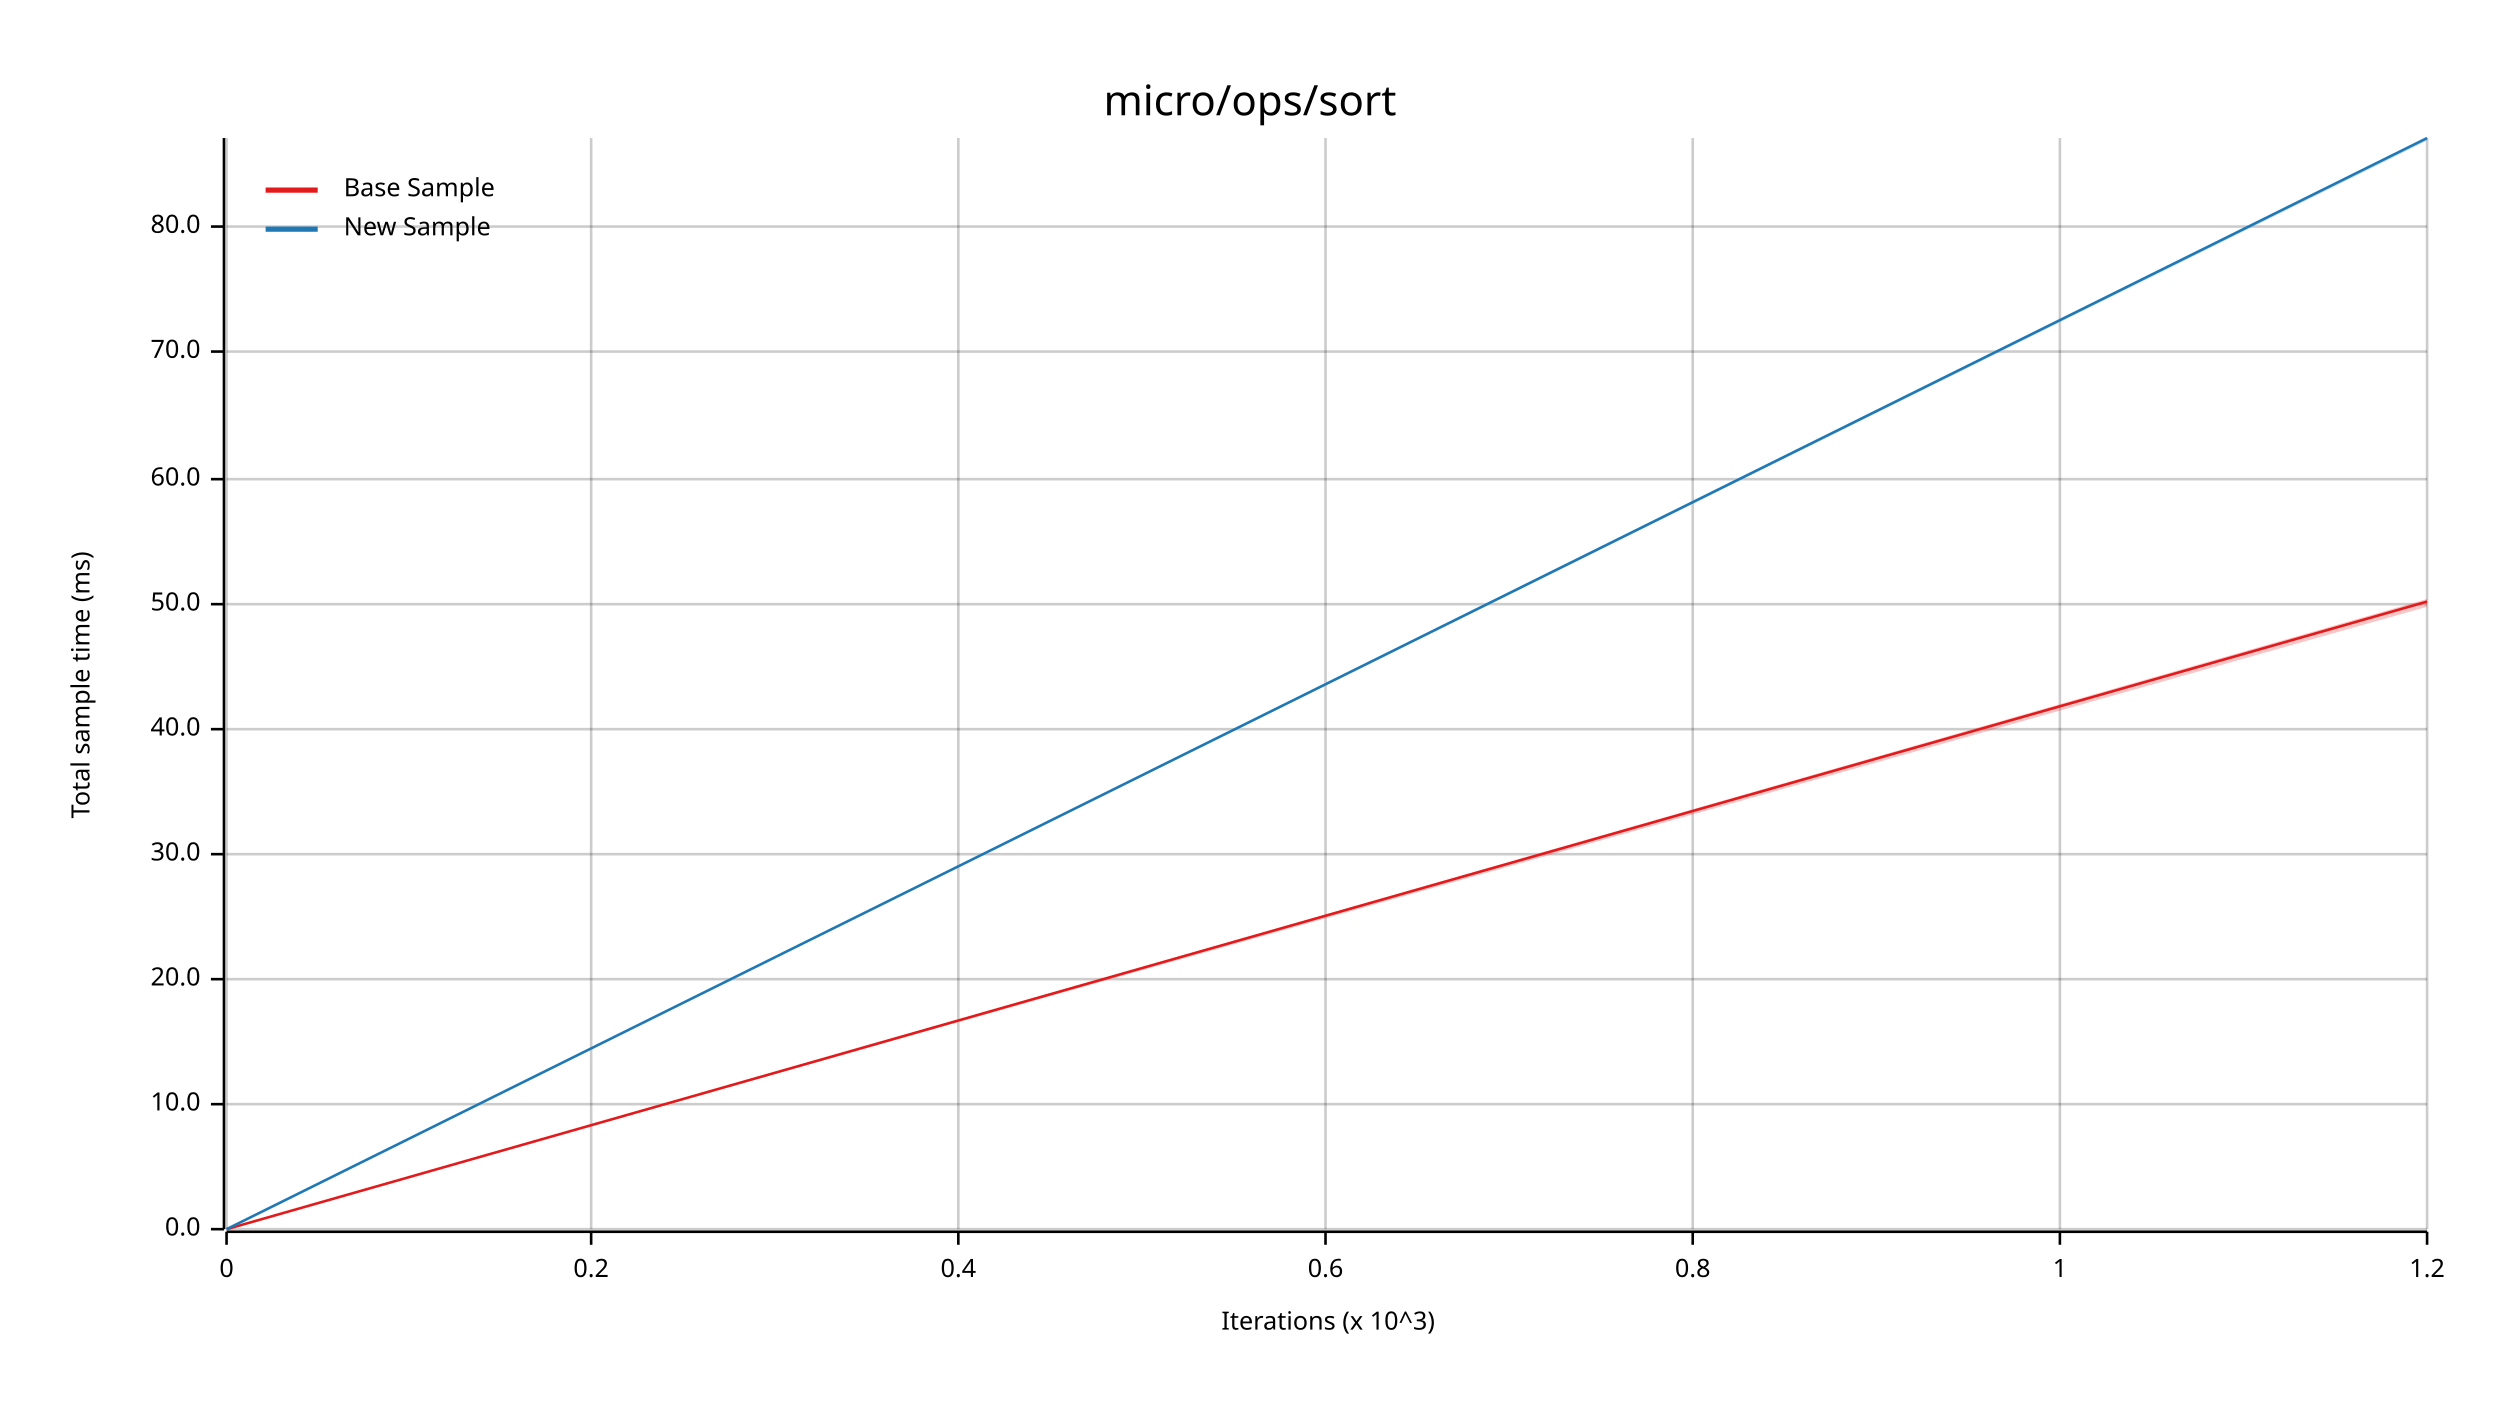
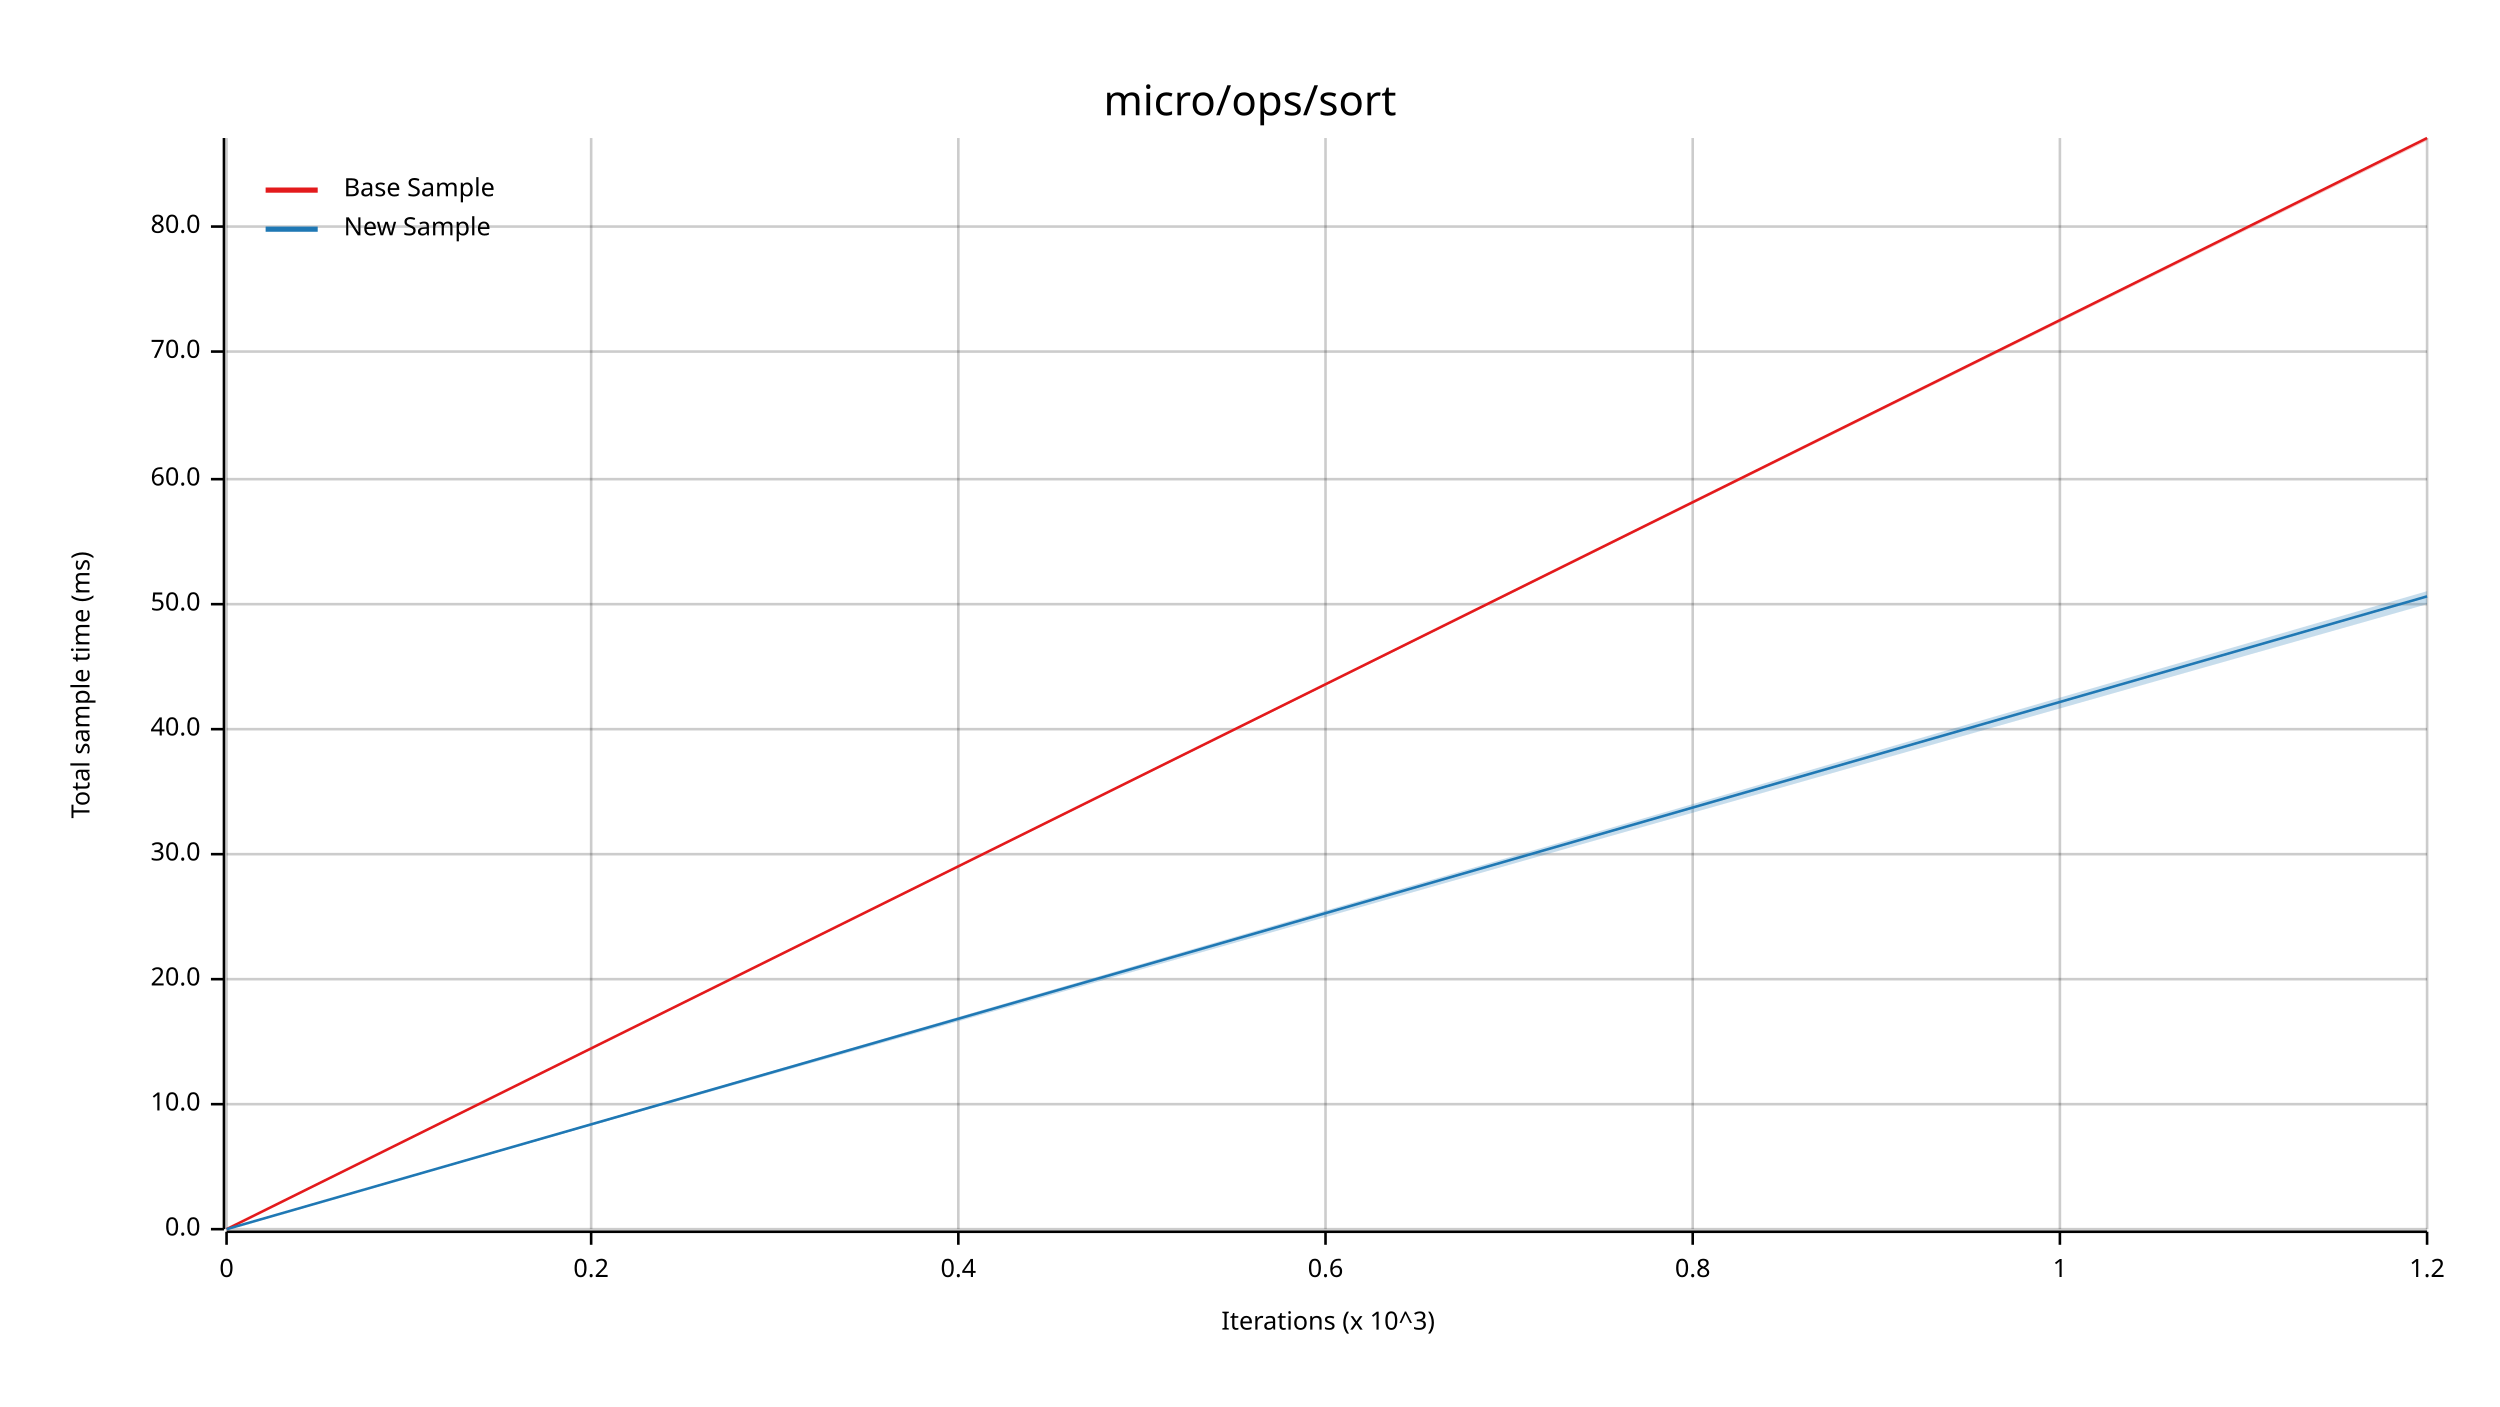
<svg xmlns="http://www.w3.org/2000/svg" width="960" height="540" viewBox="0 0 960 540">
  <text x="480" y="32" dy="0.76em" text-anchor="middle" font-family="sans-serif" font-size="16.129" opacity="1" fill="#000000">
micro/ops/sort
</text>
  <text x="27" y="263" dy="0.76em" text-anchor="middle" font-family="sans-serif" font-size="9.677" opacity="1" fill="#000000" transform="rotate(270, 27, 263)">
Total sample time (ms)
</text>
  <text x="510" y="513" dy="-0.5ex" text-anchor="middle" font-family="sans-serif" font-size="9.677" opacity="1" fill="#000000">
Iterations (x 10^3)
</text>
  <line opacity="0.2" stroke="#000000" stroke-width="1" x1="87" y1="472" x2="87" y2="53" />
  <line opacity="0.2" stroke="#000000" stroke-width="1" x1="227" y1="472" x2="227" y2="53" />
  <line opacity="0.2" stroke="#000000" stroke-width="1" x1="368" y1="472" x2="368" y2="53" />
  <line opacity="0.2" stroke="#000000" stroke-width="1" x1="509" y1="472" x2="509" y2="53" />
  <line opacity="0.2" stroke="#000000" stroke-width="1" x1="650" y1="472" x2="650" y2="53" />
  <line opacity="0.2" stroke="#000000" stroke-width="1" x1="791" y1="472" x2="791" y2="53" />
  <line opacity="0.2" stroke="#000000" stroke-width="1" x1="932" y1="472" x2="932" y2="53" />
  <line opacity="0.2" stroke="#000000" stroke-width="1" x1="87" y1="472" x2="932" y2="472" />
  <line opacity="0.2" stroke="#000000" stroke-width="1" x1="87" y1="424" x2="932" y2="424" />
  <line opacity="0.2" stroke="#000000" stroke-width="1" x1="87" y1="376" x2="932" y2="376" />
  <line opacity="0.2" stroke="#000000" stroke-width="1" x1="87" y1="328" x2="932" y2="328" />
  <line opacity="0.2" stroke="#000000" stroke-width="1" x1="87" y1="280" x2="932" y2="280" />
  <line opacity="0.2" stroke="#000000" stroke-width="1" x1="87" y1="232" x2="932" y2="232" />
  <line opacity="0.2" stroke="#000000" stroke-width="1" x1="87" y1="184" x2="932" y2="184" />
  <line opacity="0.2" stroke="#000000" stroke-width="1" x1="87" y1="135" x2="932" y2="135" />
  <line opacity="0.2" stroke="#000000" stroke-width="1" x1="87" y1="87" x2="932" y2="87" />
  <polyline fill="none" opacity="1" stroke="#000000" stroke-width="1" points="86,53 86,472 " />
  <text x="77" y="472" dy="0.5ex" text-anchor="end" font-family="sans-serif" font-size="9.677" opacity="1" fill="#000000">
0.0
</text>
  <polyline fill="none" opacity="1" stroke="#000000" stroke-width="1" points="81,472 86,472 " />
  <text x="77" y="424" dy="0.5ex" text-anchor="end" font-family="sans-serif" font-size="9.677" opacity="1" fill="#000000">
10.0
</text>
  <polyline fill="none" opacity="1" stroke="#000000" stroke-width="1" points="81,424 86,424 " />
  <text x="77" y="376" dy="0.5ex" text-anchor="end" font-family="sans-serif" font-size="9.677" opacity="1" fill="#000000">
20.0
</text>
  <polyline fill="none" opacity="1" stroke="#000000" stroke-width="1" points="81,376 86,376 " />
  <text x="77" y="328" dy="0.5ex" text-anchor="end" font-family="sans-serif" font-size="9.677" opacity="1" fill="#000000">
30.0
</text>
  <polyline fill="none" opacity="1" stroke="#000000" stroke-width="1" points="81,328 86,328 " />
  <text x="77" y="280" dy="0.5ex" text-anchor="end" font-family="sans-serif" font-size="9.677" opacity="1" fill="#000000">
40.0
</text>
  <polyline fill="none" opacity="1" stroke="#000000" stroke-width="1" points="81,280 86,280 " />
  <text x="77" y="232" dy="0.5ex" text-anchor="end" font-family="sans-serif" font-size="9.677" opacity="1" fill="#000000">
50.0
</text>
  <polyline fill="none" opacity="1" stroke="#000000" stroke-width="1" points="81,232 86,232 " />
  <text x="77" y="184" dy="0.5ex" text-anchor="end" font-family="sans-serif" font-size="9.677" opacity="1" fill="#000000">
60.0
</text>
  <polyline fill="none" opacity="1" stroke="#000000" stroke-width="1" points="81,184 86,184 " />
  <text x="77" y="135" dy="0.5ex" text-anchor="end" font-family="sans-serif" font-size="9.677" opacity="1" fill="#000000">
70.0
</text>
  <polyline fill="none" opacity="1" stroke="#000000" stroke-width="1" points="81,135 86,135 " />
  <text x="77" y="87" dy="0.5ex" text-anchor="end" font-family="sans-serif" font-size="9.677" opacity="1" fill="#000000">
80.0
</text>
  <polyline fill="none" opacity="1" stroke="#000000" stroke-width="1" points="81,87 86,87 " />
  <polyline fill="none" opacity="1" stroke="#000000" stroke-width="1" points="87,473 932,473 " />
  <text x="87" y="483" dy="0.76em" text-anchor="middle" font-family="sans-serif" font-size="9.677" opacity="1" fill="#000000">
0
</text>
  <polyline fill="none" opacity="1" stroke="#000000" stroke-width="1" points="87,473 87,478 " />
  <text x="227" y="483" dy="0.76em" text-anchor="middle" font-family="sans-serif" font-size="9.677" opacity="1" fill="#000000">
0.2
</text>
  <polyline fill="none" opacity="1" stroke="#000000" stroke-width="1" points="227,473 227,478 " />
  <text x="368" y="483" dy="0.76em" text-anchor="middle" font-family="sans-serif" font-size="9.677" opacity="1" fill="#000000">
0.4
</text>
  <polyline fill="none" opacity="1" stroke="#000000" stroke-width="1" points="368,473 368,478 " />
  <text x="509" y="483" dy="0.76em" text-anchor="middle" font-family="sans-serif" font-size="9.677" opacity="1" fill="#000000">
0.6
</text>
  <polyline fill="none" opacity="1" stroke="#000000" stroke-width="1" points="509,473 509,478 " />
  <text x="650" y="483" dy="0.76em" text-anchor="middle" font-family="sans-serif" font-size="9.677" opacity="1" fill="#000000">
0.8
</text>
  <polyline fill="none" opacity="1" stroke="#000000" stroke-width="1" points="650,473 650,478 " />
  <text x="791" y="483" dy="0.76em" text-anchor="middle" font-family="sans-serif" font-size="9.677" opacity="1" fill="#000000">
1
</text>
  <polyline fill="none" opacity="1" stroke="#000000" stroke-width="1" points="791,473 791,478 " />
  <text x="932" y="483" dy="0.76em" text-anchor="middle" font-family="sans-serif" font-size="9.677" opacity="1" fill="#000000">
1.2
</text>
  <polyline fill="none" opacity="1" stroke="#000000" stroke-width="1" points="932,473 932,478 " />
-   <polyline fill="none" opacity="1" stroke="#E31A1C" stroke-width="1" points="87,472 932,231 " />
-   <polygon opacity="0.25" fill="#E31A1C" points="87,472 932,233 932,230 " />
-   <polyline fill="none" opacity="1" stroke="#1F78B4" stroke-width="1" points="87,472 932,53 " />
-   <polygon opacity="0.25" fill="#1F78B4" points="87,472 932,54 932,53 " />
+   <polyline fill="none" opacity="1" stroke="#E31A1C" stroke-width="1" points="87,472 932,53 " />
+   <polygon opacity="0.25" fill="#E31A1C" points="87,472 932,54 932,53 " />
+   <polyline fill="none" opacity="1" stroke="#1F78B4" stroke-width="1" points="87,472 932,229 " />
+   <polygon opacity="0.25" fill="#1F78B4" points="87,472 932,232 932,227 " />
  <text x="132" y="68" dy="0.76em" text-anchor="start" font-family="sans-serif" font-size="9.677" opacity="1" fill="#000000">
Base Sample
</text>
  <text x="132" y="83" dy="0.76em" text-anchor="start" font-family="sans-serif" font-size="9.677" opacity="1" fill="#000000">
New Sample
</text>
  <polyline fill="none" opacity="1" stroke="#E31A1C" stroke-width="2" points="102,73 122,73 " />
  <polyline fill="none" opacity="1" stroke="#1F78B4" stroke-width="2" points="102,88 122,88 " />
</svg>
